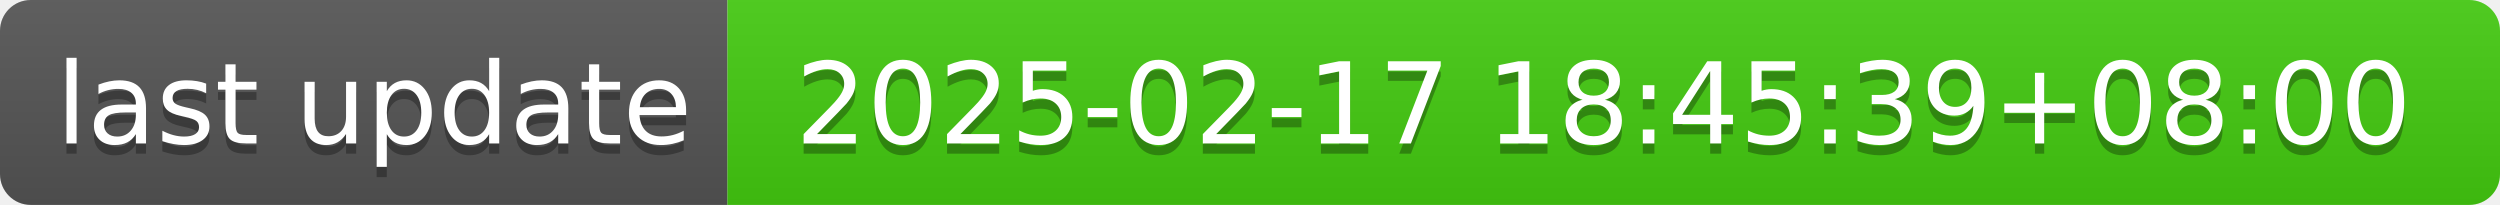
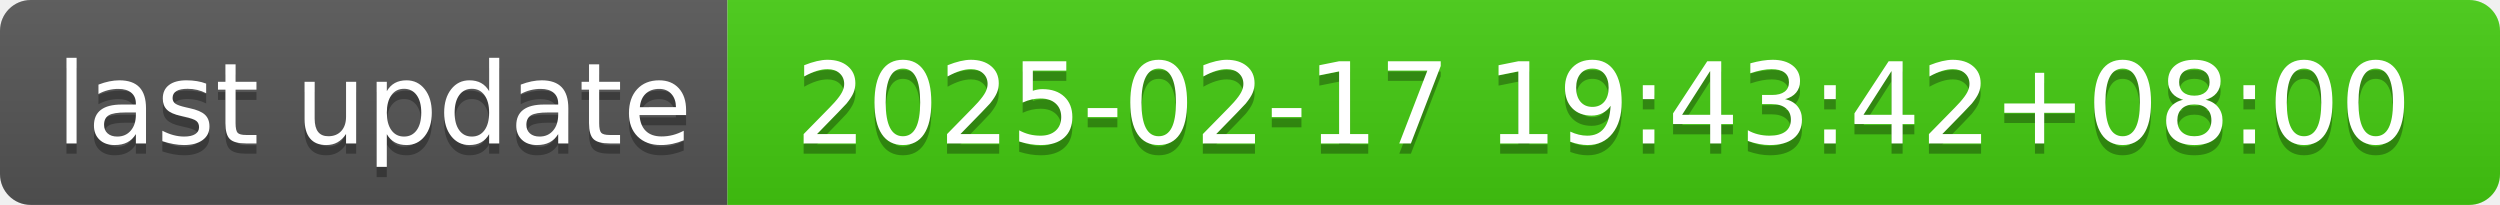
- <svg xmlns="http://www.w3.org/2000/svg" width="244" height="20" role="img" aria-label="last update: 2025-02-17 18:45:39+08:00">
+ <svg xmlns="http://www.w3.org/2000/svg" width="244" height="20" role="img" aria-label="last update: 2025-02-17 19:43:42+08:00">
  <linearGradient id="s" x2="0" y2="100%">
    <stop offset="0" stop-color="#bbb" stop-opacity=".1" />
    <stop offset="1" stop-opacity=".1" />
  </linearGradient>
  <clipPath id="r">
    <rect width="244" height="20" rx="3" fill="#fff" />
  </clipPath>
  <g clip-path="url(#r)">
    <rect width="71" height="20" fill="#555" />
    <rect x="71" width="173" height="20" fill="#4c1" />
    <rect width="244" height="20" fill="url(#s)" />
  </g>
  <g fill="#fff" text-anchor="middle" font-family="Verdana,Geneva,DejaVu Sans,sans-serif" text-rendering="geometricPrecision" font-size="110">
    <text aria-hidden="true" x="365" y="150" fill="#010101" fill-opacity=".3" transform="scale(.1)" textLength="610">last update</text>
    <text x="365" y="140" transform="scale(.1)" fill="#fff" textLength="610">last update</text>
-     <text aria-hidden="true" x="1565" y="150" fill="#010101" fill-opacity=".3" transform="scale(.1)" textLength="1630">2025-02-17 18:45:39+08:00</text>
-     <text x="1565" y="140" transform="scale(.1)" fill="#fff" textLength="1630">2025-02-17 18:45:39+08:00</text>
+     <text aria-hidden="true" x="1565" y="150" fill="#010101" fill-opacity=".3" transform="scale(.1)" textLength="1630">2025-02-17 19:43:42+08:00</text>
+     <text x="1565" y="140" transform="scale(.1)" fill="#fff" textLength="1630">2025-02-17 19:43:42+08:00</text>
  </g>
</svg>
